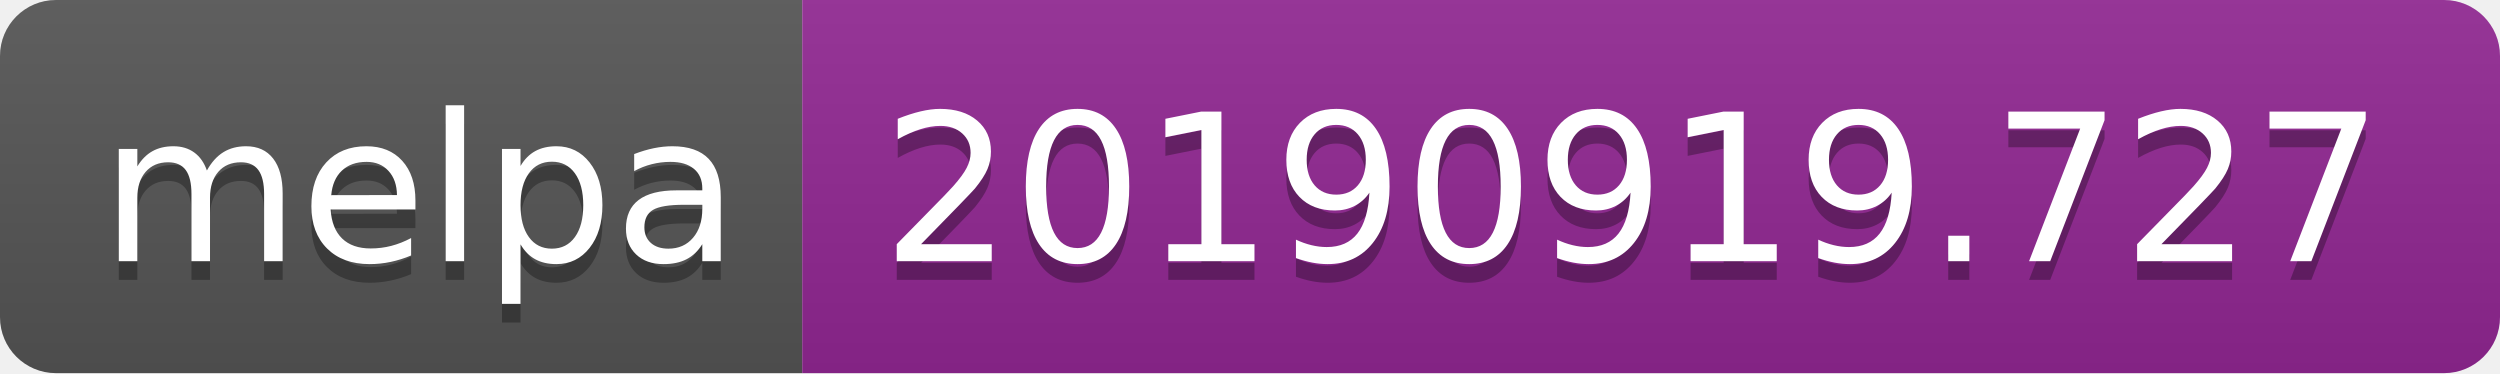
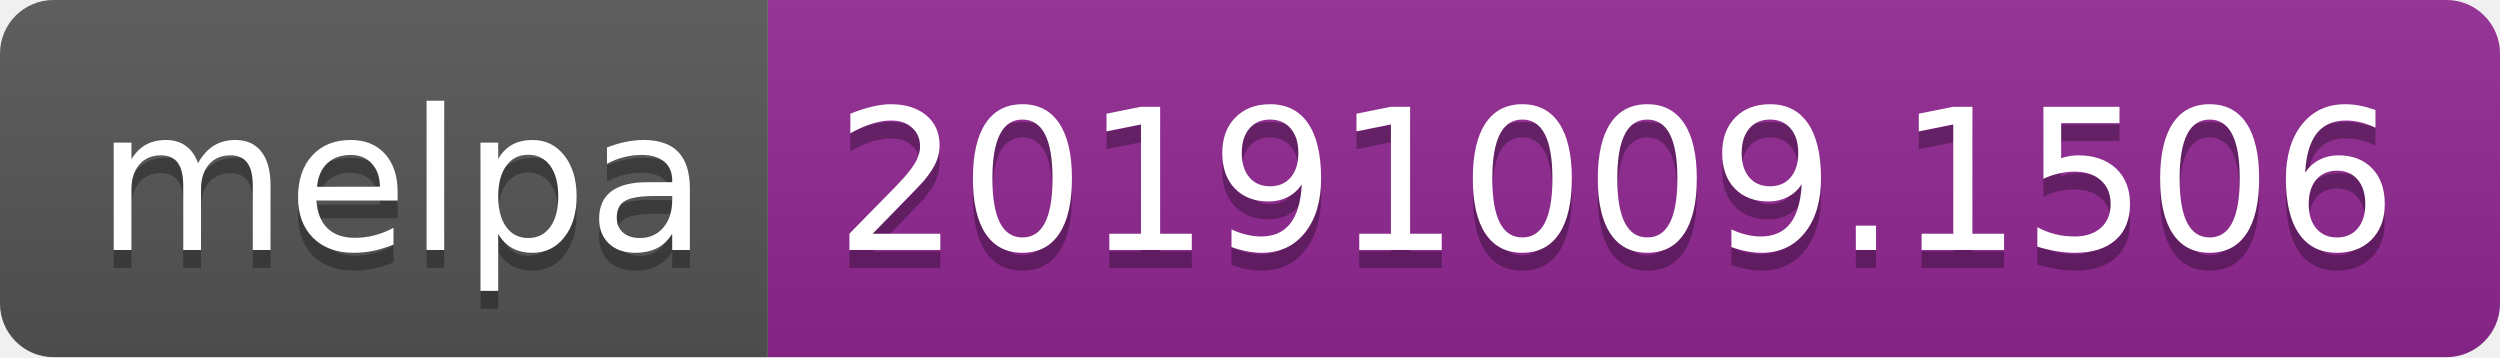
- <svg xmlns="http://www.w3.org/2000/svg" width="134" height="20">
+ <svg xmlns="http://www.w3.org/2000/svg" width="140" height="20">
  <linearGradient id="b" x2="0" y2="100%">
    <stop offset="0" stop-color="#bbb" stop-opacity=".1" />
    <stop offset="1" stop-opacity=".1" />
  </linearGradient>
  <clipPath id="a">
-     <rect width="134" height="20" rx="3" fill="#fff" />
+     <rect width="140" height="20" rx="3" fill="#fff" />
  </clipPath>
  <g clip-path="url(#a)">
    <path fill="#555" d="M0 0h43v20H0z" />
-     <path fill="#922793" d="M43 0h91v20H43z" />
-     <path fill="url(#b)" d="M0 0h134v20H0z" />
+     <path fill="#922793" d="M43 0h97v20H43z" />
+     <path fill="url(#b)" d="M0 0h140v20H0z" />
  </g>
  <g fill="#fff" text-anchor="middle" font-family="DejaVu Sans,Verdana,Geneva,sans-serif" font-size="110">
    <text x="225" y="150" fill="#010101" fill-opacity=".3" transform="scale(.1)" textLength="330">melpa</text>
    <text x="225" y="140" transform="scale(.1)" textLength="330">melpa</text>
-     <text x="875" y="150" fill="#010101" fill-opacity=".3" transform="scale(.1)" textLength="810">20190919.727</text>
-     <text x="875" y="140" transform="scale(.1)" textLength="810">20190919.727</text>
+     <text x="905" y="150" fill="#010101" fill-opacity=".3" transform="scale(.1)" textLength="870">20191009.1506</text>
+     <text x="905" y="140" transform="scale(.1)" textLength="870">20191009.1506</text>
  </g>
</svg>
